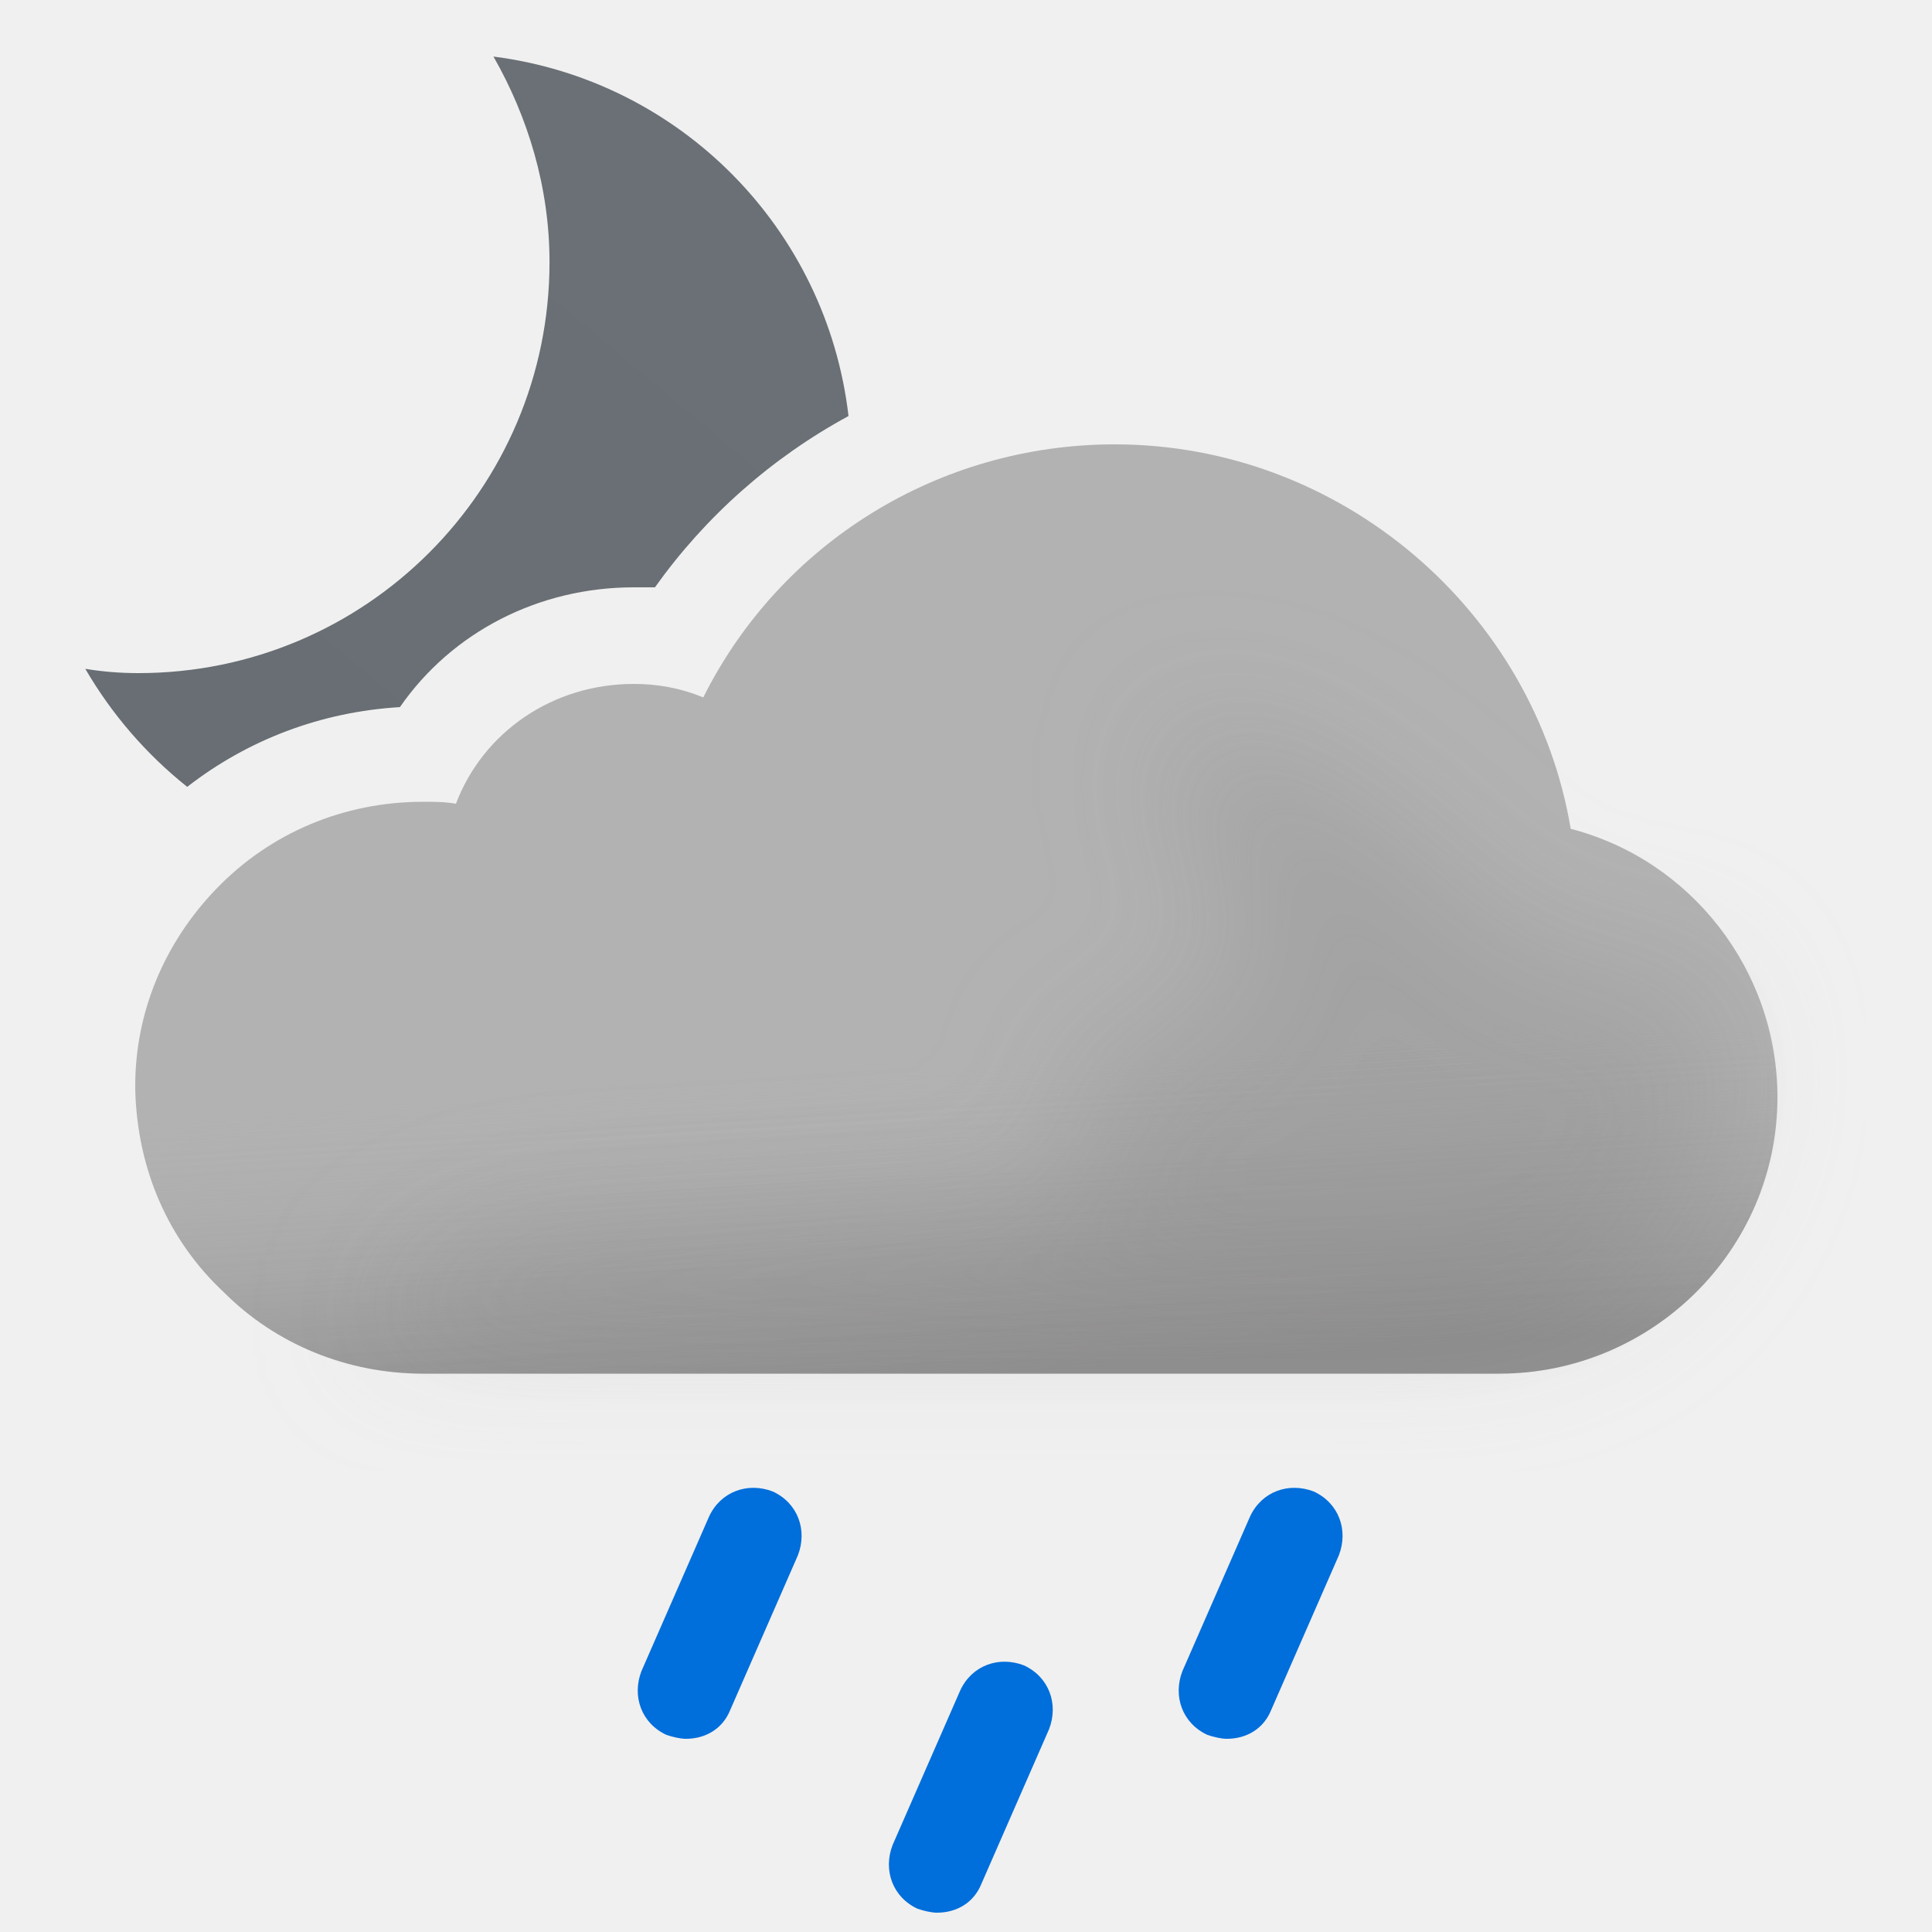
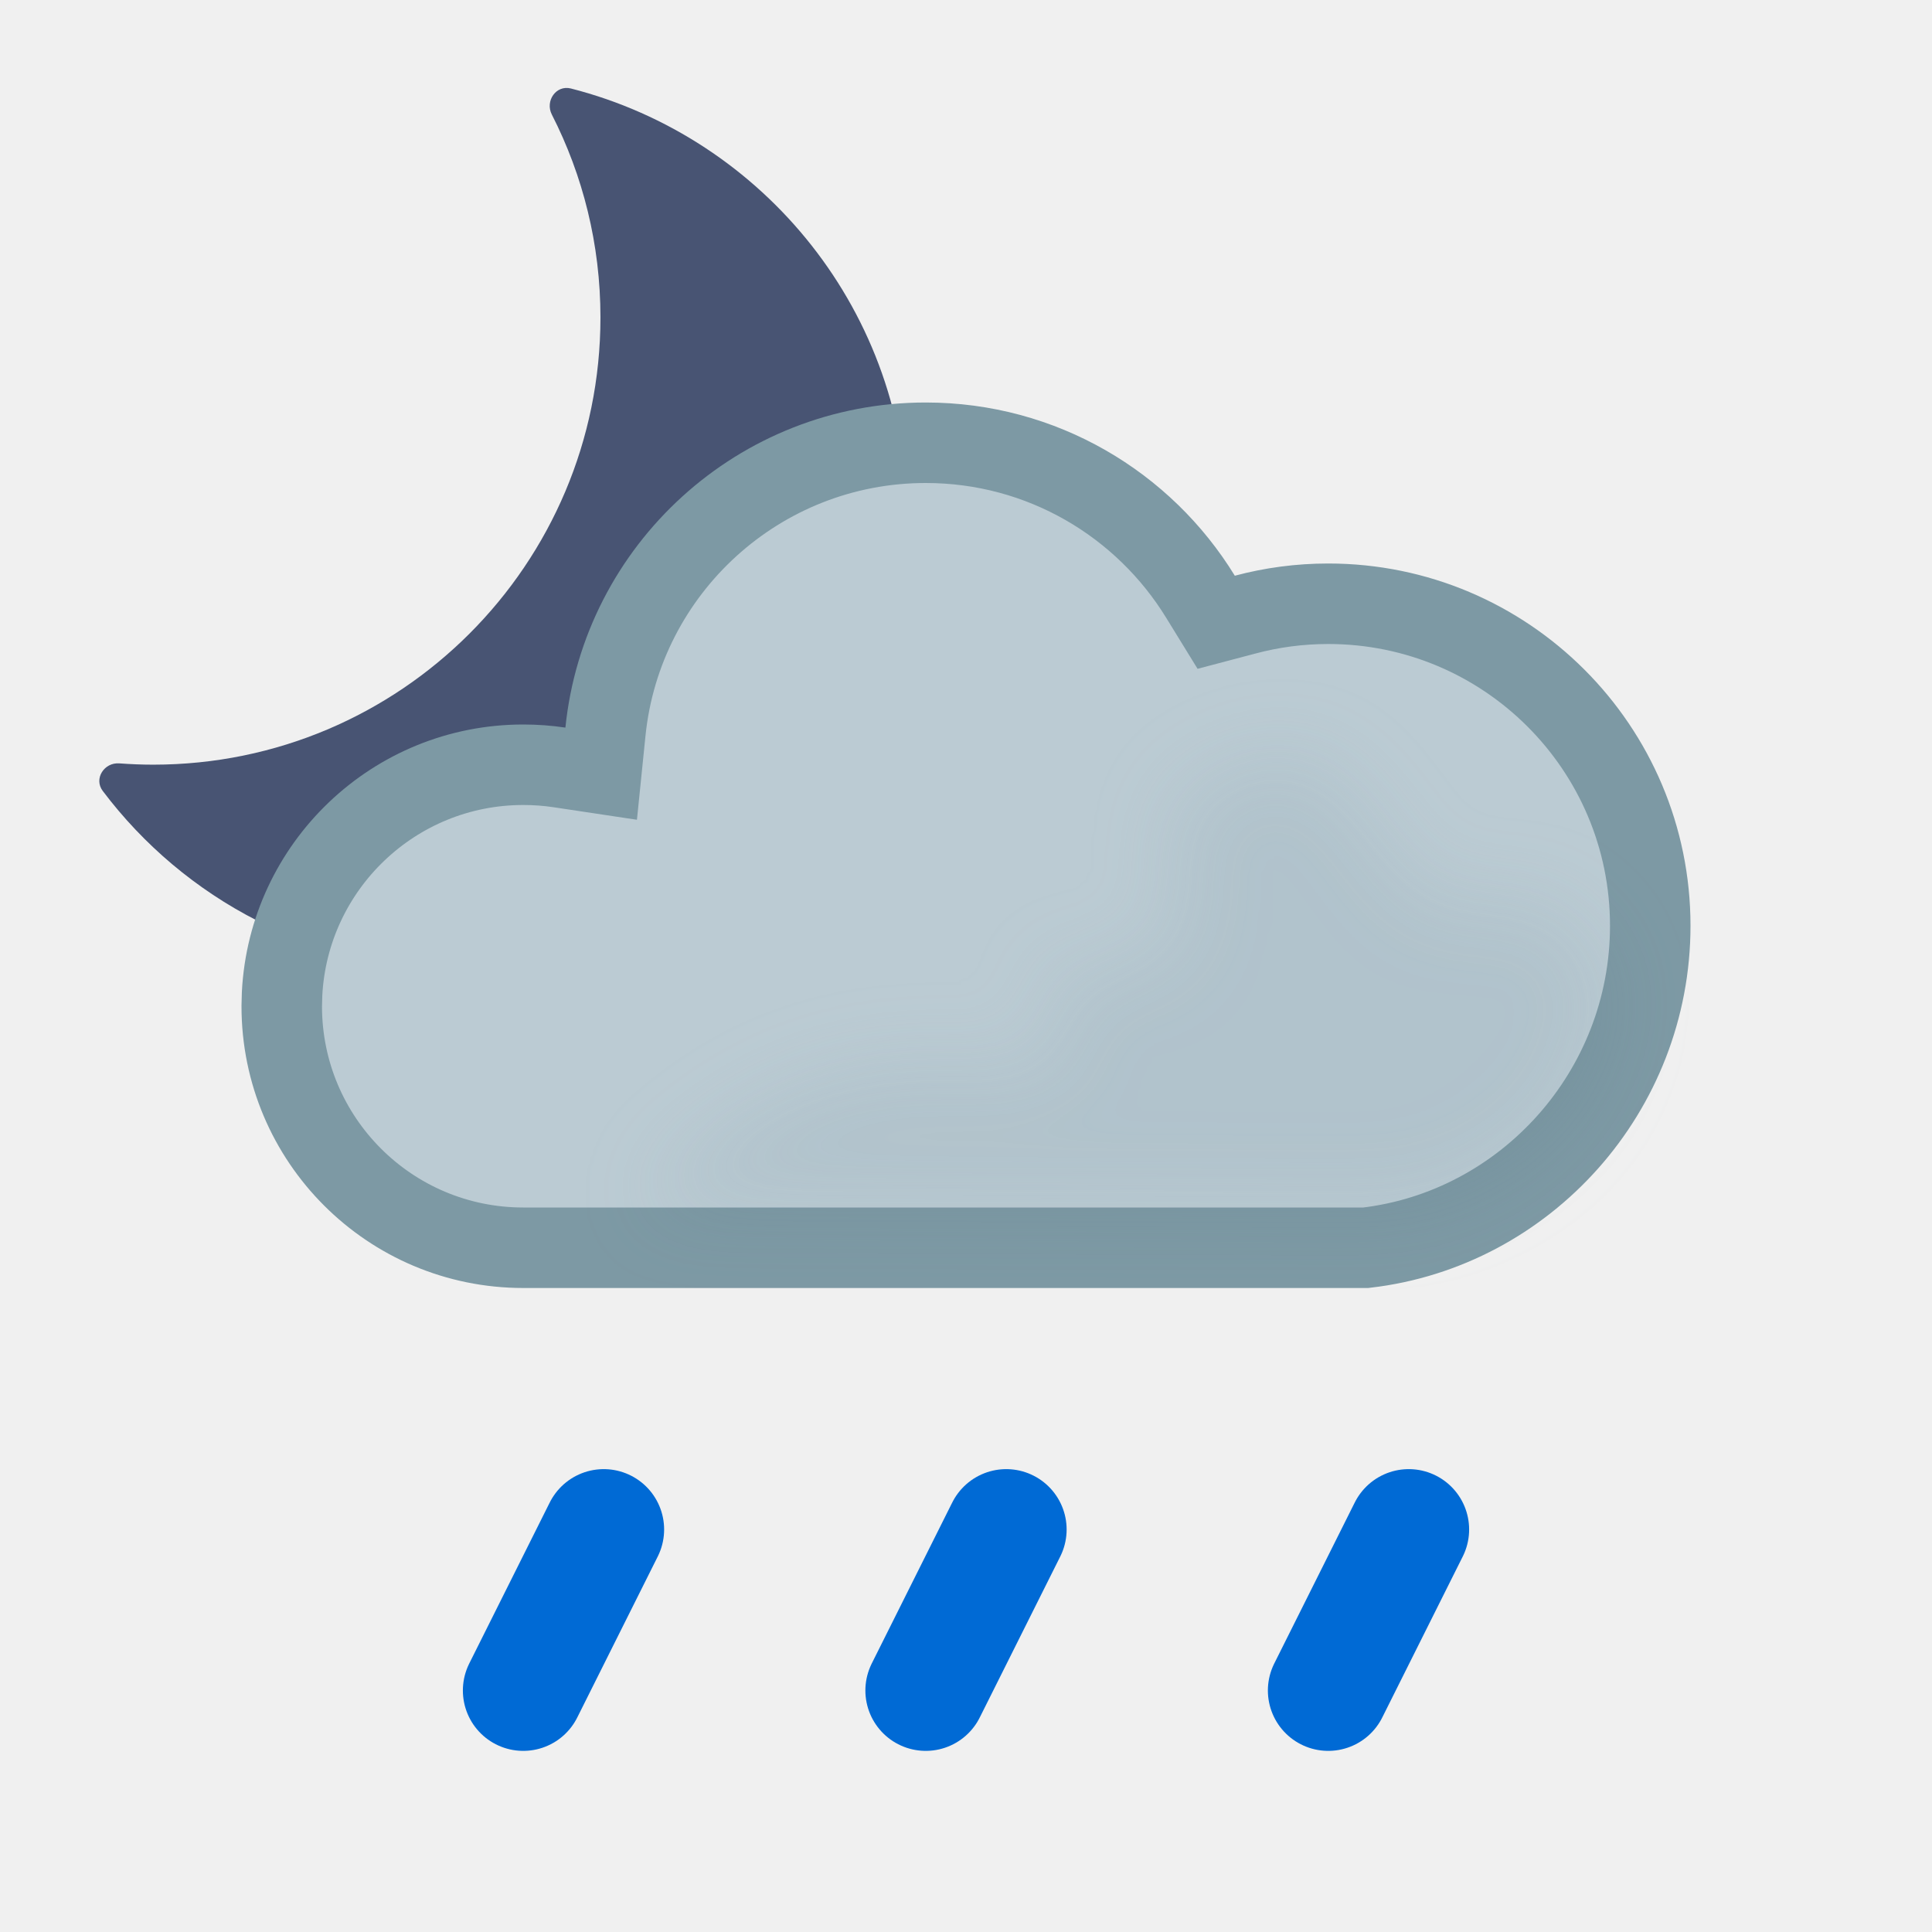
- <svg xmlns="http://www.w3.org/2000/svg" width="100" height="100" fill="none" viewBox="0 0 100 100">
-   <g clip-path="url(#a)">
-     <path fill="url(#b)" fill-rule="evenodd" d="M28.443 13.565c0-3.869-1.116-7.514-2.902-10.638 9.666 1.234 17.247 8.91 18.378 18.607A29.67 29.67 0 0 0 33.9 30.4h-1.1c-4.9 0-9.4 2.3-12.1 6.2-4.058.243-7.853 1.673-11.01 4.128a21.853 21.853 0 0 1-5.275-6.11c.892.148 1.785.222 2.752.222 11.754 0 21.276-9.522 21.276-21.275Z" clip-rule="evenodd" />
-     <path fill="#B2B2B2" fill-rule="evenodd" d="M81.3 42.9C79.4 31.6 69.4 23 57.7 23c-9.1 0-17.3 5.1-21.3 13.1-1.2-.5-2.4-.7-3.6-.7-4.2 0-7.8 2.5-9.2 6.2-.6-.1-1.1-.1-1.7-.1-4.1 0-7.9 1.6-10.7 4.5C8.5 48.8 7 52.4 7 56.2v.2c.1 4.1 1.7 7.8 4.6 10.5 2.7 2.7 6.4 4.2 10.3 4.2h55.7c7.9 0 14.4-6.4 14.4-14.3 0-6.6-4.5-12.3-10.7-13.9Z" clip-rule="evenodd" />
-     <path fill="url(#c)" fill-rule="evenodd" d="M81.3 42.9C79.4 31.6 69.4 23 57.7 23c-9.1 0-17.3 5.1-21.3 13.1-1.2-.5-2.4-.7-3.6-.7-4.2 0-7.8 2.5-9.2 6.2-.6-.1-1.1-.1-1.7-.1-4.1 0-7.9 1.6-10.7 4.5C8.5 48.8 7 52.4 7 56.2v.2c.1 4.1 1.7 7.8 4.6 10.5 2.7 2.7 6.4 4.2 10.3 4.2h55.7c7.9 0 14.4-6.4 14.4-14.3 0-6.6-4.5-12.3-10.7-13.9Z" clip-rule="evenodd" opacity=".6" style="mix-blend-mode:multiply" />
-     <g filter="url(#d)" opacity=".3" style="mix-blend-mode:multiply">
-       <path fill="#B6B6B6" d="M29.5 64c1.787 0 24.848-1.272 26.48-2 2.23-.994-2.39-6.972 0-7.47 1.08-.224 2.667-.927 2.667-.927s4.352-1.602 5.103-1.602c.75 0 .374-2.964.14-4.81l-.14-1.32c0-.87-2.592-2.674-3-4.87-.284-1.527.424-3.585.276-3.968 0 0-.05-.029-.036-.032.014-.004.026.007.036.032.112.053.922.327.922.327 1.948.66 5.03 1.74 7.802 3.64 1.658 1.138 3.941 3.314 3.941 3.314s1.645 1.272 2.059 1.687c1 1 4 4 6 4h5L89 51.59l.5 3.21c0 7.9-6.5 14.3-14.4 14.3H18.5S23 64 29.5 64Z" />
-     </g>
-     <path fill="#006EDB" d="M35.5 90c-.3 0-.7-.1-1-.2-1.3-.6-1.8-2-1.3-3.3l3.5-8c.6-1.3 2-1.8 3.3-1.3 1.3.6 1.8 2 1.3 3.3l-3.5 8c-.4 1-1.3 1.5-2.3 1.5ZM48.5 99c-.3 0-.7-.1-1-.2-1.3-.6-1.8-2-1.3-3.3l3.5-8c.6-1.3 2-1.8 3.3-1.3 1.3.6 1.8 2 1.3 3.3l-3.5 8c-.4 1-1.3 1.5-2.3 1.5ZM63.5 90c-.3 0-.7-.1-1-.2-1.3-.6-1.8-2-1.3-3.3l3.5-8c.6-1.3 2-1.8 3.3-1.3 1.3.6 1.8 2 1.3 3.3l-3.5 8c-.4 1-1.3 1.5-2.3 1.5Z" />
+ <svg xmlns="http://www.w3.org/2000/svg" width="24" height="24" viewBox="0 0 24 24" fill="none">
+   <g clip-path="url(#clip0_1607_986)">
+     <path d="M6.855 1.423C6.769 1.254 6.908 1.053 7.091 1.099C9.493 1.712 11.27 3.89 11.27 6.483C11.27 9.551 8.782 12.039 5.713 12.039C3.899 12.039 2.29 11.17 1.276 9.825C1.162 9.674 1.294 9.468 1.483 9.483C1.621 9.493 1.761 9.499 1.903 9.499C4.972 9.499 7.459 7.011 7.459 3.943C7.459 3.035 7.241 2.179 6.855 1.423Z" fill="#485473" />
+   </g>
+   <path d="M11.5 5.5C12.944 5.5 14.209 6.265 14.913 7.413L15.108 7.73L15.468 7.635C15.797 7.547 16.143 7.5 16.5 7.5C18.709 7.5 20.5 9.291 20.5 11.5C20.5 13.555 18.952 15.269 16.967 15.5H6.5C4.843 15.5 3.5 14.157 3.5 12.5L3.504 12.346C3.585 10.761 4.895 9.5 6.5 9.5C6.653 9.5 6.803 9.511 6.949 9.533L7.468 9.611L7.521 9.09C7.726 7.074 9.43 5.5 11.5 5.5Z" fill="#BBCBD3" stroke="#7D99A4" stroke-miterlimit="2.13" />
+   <g opacity="0.2" filter="url(#filter0_f_1607_986)" style="mix-blend-mode:multiply">
+     <path d="M19.156 11.236C18.791 11.098 18.156 11.236 18.156 11.236C17.273 11.236 16.887 9.131 15.756 9.437C15.173 9.594 14.571 9.807 14.556 10.411C14.545 10.821 14.795 11.222 14.556 11.636C14.236 12.189 13.515 11.96 13.002 12.143C13.894 14.735 11 11.555 7.995 14.965L17 15C17.5 15.134 20 14.5 20 12.143C19.764 11.79 19.608 11.409 19.156 11.236Z" fill="#BBCBD3" />
+   </g>
+   <g clip-path="url(#clip1_1607_986)">
+     <path d="M7.5 19L6.5 21" stroke="#006AD5" stroke-width="1.5" stroke-linecap="round" />
+   </g>
+   <g clip-path="url(#clip2_1607_986)">
+     <path d="M12.5 19L11.5 21" stroke="#006AD5" stroke-width="1.5" stroke-linecap="round" />
+   </g>
+   <g clip-path="url(#clip3_1607_986)">
+     <path d="M17.5 19L16.5 21" stroke="#006AD5" stroke-width="1.5" stroke-linecap="round" />
  </g>
  <defs>
-     <linearGradient id="b" x1="12.914" x2="40.256" y1="43.464" y2="10.878" gradientUnits="userSpaceOnUse">
-       <stop stop-color="#686E73" />
-       <stop offset=".989" stop-color="#6A7075" />
-     </linearGradient>
-     <linearGradient id="c" x1="47.5" x2="49.5" y1="38.5" y2="71.1" gradientUnits="userSpaceOnUse">
-       <stop offset=".484" stop-color="#fff" stop-opacity="0" />
-       <stop offset="1" stop-color="#B3B2B2" />
-     </linearGradient>
-     <clipPath id="a">
-       <path fill="#fff" d="M0 0h100v100H0z" />
+     <filter id="filter0_f_1607_986" x="6.995" y="8.406" width="14.005" height="7.611" filterUnits="userSpaceOnUse" color-interpolation-filters="sRGB">
+       <feFlood flood-opacity="0" result="BackgroundImageFix" />
+       <feBlend mode="normal" in="SourceGraphic" in2="BackgroundImageFix" result="shape" />
+       <feGaussianBlur stdDeviation="0.5" result="effect1_foregroundBlur_1607_986" />
+     </filter>
+     <clipPath id="clip0_1607_986">
+       <rect width="11" height="11" fill="white" transform="translate(1 1)" />
    </clipPath>
-     <filter id="d" width="85" height="46.101" x="11.5" y="30" color-interpolation-filters="sRGB" filterUnits="userSpaceOnUse">
-       <feFlood flood-opacity="0" result="BackgroundImageFix" />
-       <feBlend in="SourceGraphic" in2="BackgroundImageFix" result="shape" />
-       <feGaussianBlur result="effect1_foregroundBlur_149_1391" stdDeviation="3.5" />
-     </filter>
+     <clipPath id="clip1_1607_986">
+       <rect width="4" height="4" fill="white" transform="matrix(1 0 0 -1 5 22)" />
+     </clipPath>
+     <clipPath id="clip2_1607_986">
+       <rect width="4" height="4" fill="white" transform="matrix(1 0 0 -1 10 22)" />
+     </clipPath>
+     <clipPath id="clip3_1607_986">
+       <rect width="4" height="4" fill="white" transform="matrix(1 0 0 -1 15 22)" />
+     </clipPath>
  </defs>
</svg>
